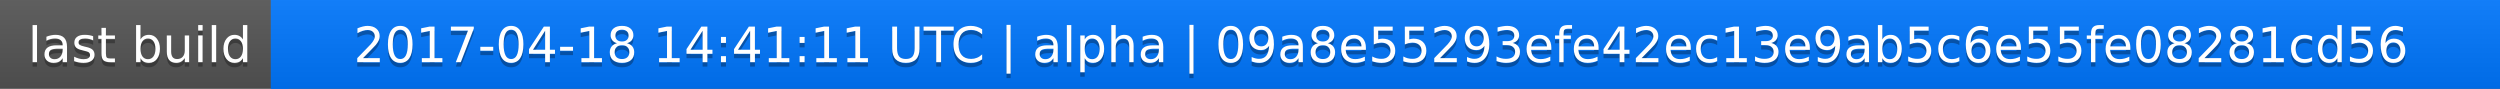
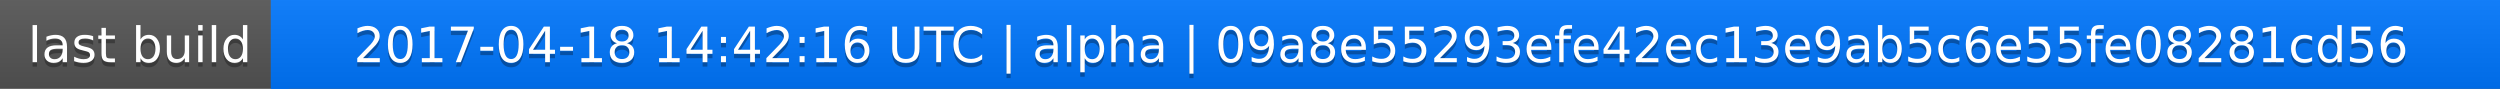
<svg xmlns="http://www.w3.org/2000/svg" width="563" height="20">
  <linearGradient id="a" x2="0" y2="100%">
    <stop offset="0" stop-color="#bbb" stop-opacity=".1" />
    <stop offset="1" stop-opacity=".1" />
  </linearGradient>
  <rect rx="0" width="563" height="20" fill="#555" />
  <rect rx="0" x="61" width="502" height="20" fill="#07f" />
  <path fill="#07f" d="M61 0h4v20h-4z" />
  <rect rx="0" width="563" height="20" fill="url(#a)" />
  <g fill="#fff" text-anchor="middle" font-family="DejaVu Sans,Verdana,Geneva,sans-serif" font-size="11">
    <text x="31.5" y="15" fill="#010101" fill-opacity=".3">last build</text>
    <text x="31.5" y="14">last build</text>
-     <text x="311" y="15" fill="#010101" fill-opacity=".3">2017-04-18 14:41:11 UTC | alpha | 09a8e55293efe42ec13e9ab5c6e55fe08281cd56</text>
-     <text x="311" y="14">2017-04-18 14:41:11 UTC | alpha | 09a8e55293efe42ec13e9ab5c6e55fe08281cd56</text>
+     <text x="311" y="15" fill="#010101" fill-opacity=".3">2017-04-18 14:42:16 UTC | alpha | 09a8e55293efe42ec13e9ab5c6e55fe08281cd56</text>
+     <text x="311" y="14">2017-04-18 14:42:16 UTC | alpha | 09a8e55293efe42ec13e9ab5c6e55fe08281cd56</text>
  </g>
</svg>
